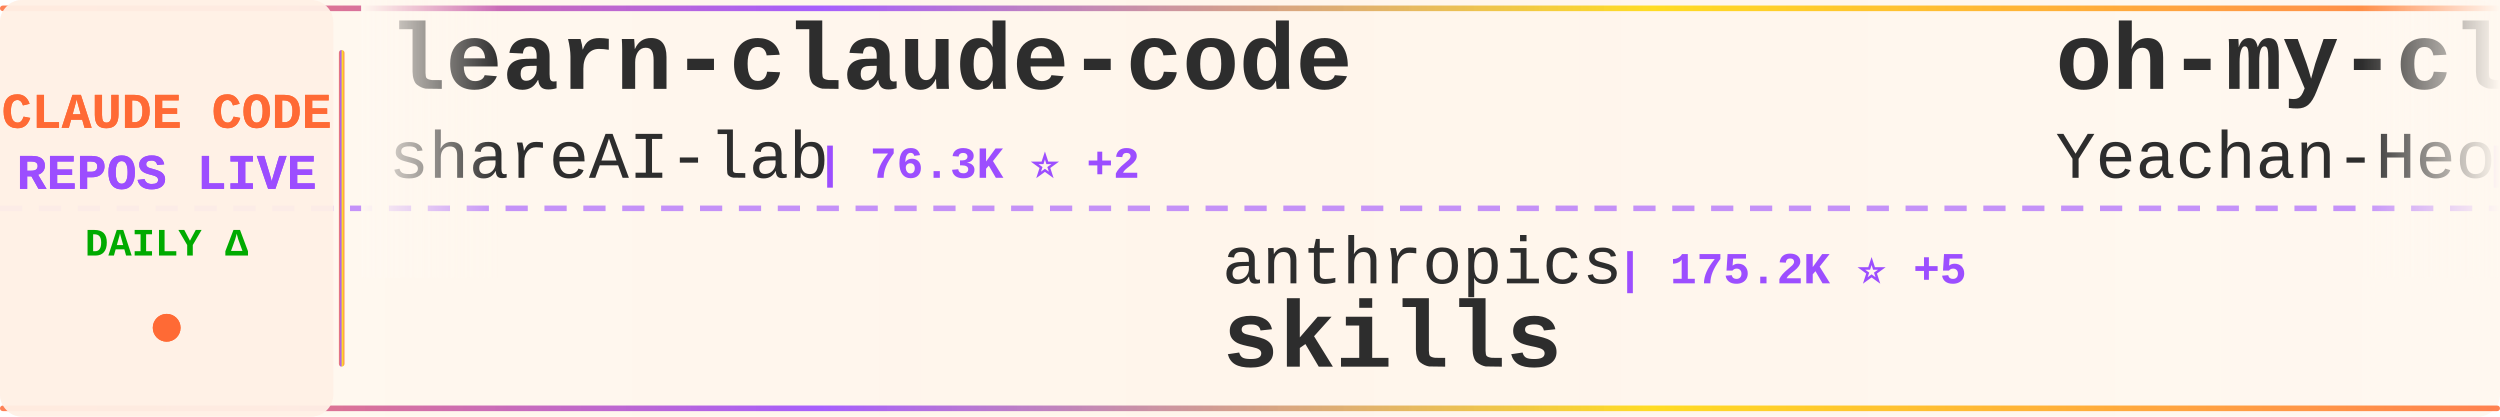
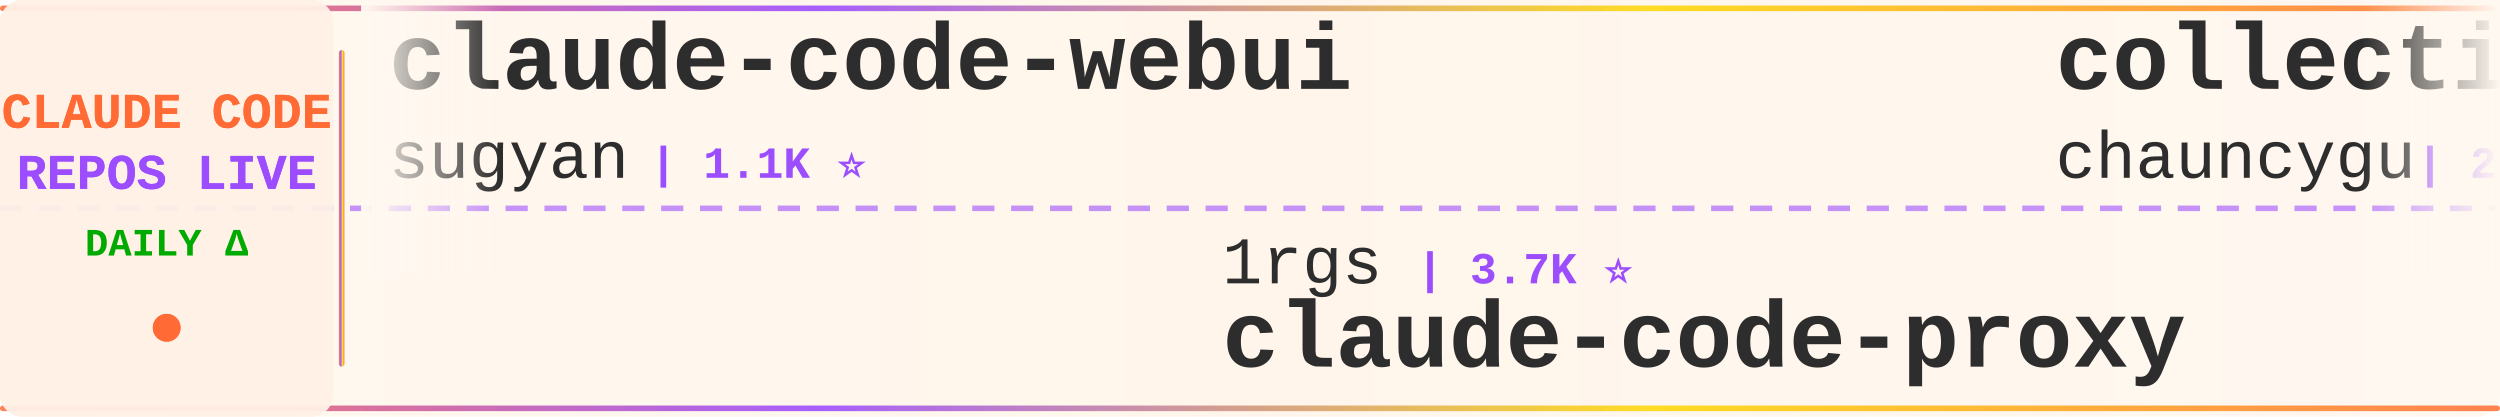
<svg xmlns="http://www.w3.org/2000/svg" width="900" height="150">
  <defs>
    <linearGradient id="tickerBg" x1="0%" y1="0%" x2="100%" y2="0%">
      <stop offset="0%" style="stop-color:#fff8f0;stop-opacity:0.98" />
      <stop offset="50%" style="stop-color:#fff5eb;stop-opacity:1" />
      <stop offset="100%" style="stop-color:#fff8f0;stop-opacity:0.98" />
    </linearGradient>
    <linearGradient id="borderGrad" x1="0%" y1="0%" x2="100%" y2="0%">
      <stop offset="0%" style="stop-color:#FF6B35;stop-opacity:0.85">
        <animate attributeName="stop-opacity" values="0.85;1;0.85" dur="2s" repeatCount="indefinite" />
      </stop>
      <stop offset="33%" style="stop-color:#9C4EFF;stop-opacity:0.9">
        <animate attributeName="stop-opacity" values="0.9;1;0.9" dur="2.2s" repeatCount="indefinite" />
      </stop>
      <stop offset="66%" style="stop-color:#FFD700;stop-opacity:0.85">
        <animate attributeName="stop-opacity" values="0.85;1;0.85" dur="1.8s" repeatCount="indefinite" />
      </stop>
      <stop offset="100%" style="stop-color:#FF6B35;stop-opacity:0.85">
        <animate attributeName="stop-opacity" values="0.85;1;0.85" dur="2s" repeatCount="indefinite" />
      </stop>
    </linearGradient>
    <filter id="textGlow">
      <feGaussianBlur stdDeviation="0.15" result="coloredBlur" />
      <feMerge>
        <feMergeNode in="coloredBlur" />
        <feMergeNode in="SourceGraphic" />
      </feMerge>
    </filter>
    <filter id="metricGlow">
      <feGaussianBlur stdDeviation="0.2" result="coloredBlur" />
      <feMerge>
        <feMergeNode in="coloredBlur" />
        <feMergeNode in="SourceGraphic" />
      </feMerge>
    </filter>
    <linearGradient id="leftFade" x1="0%" y1="0%" x2="100%" y2="0%">
      <stop offset="0%" style="stop-color:#fff8f0;stop-opacity:1" />
      <stop offset="100%" style="stop-color:#fff8f0;stop-opacity:0" />
    </linearGradient>
    <linearGradient id="rightFade" x1="0%" y1="0%" x2="100%" y2="0%">
      <stop offset="0%" style="stop-color:#fff8f0;stop-opacity:0" />
      <stop offset="100%" style="stop-color:#fff8f0;stop-opacity:1" />
    </linearGradient>
  </defs>
  <rect width="900" height="150" fill="url(#tickerBg)" rx="8" />
  <rect x="0" y="2" width="900" height="2" fill="url(#borderGrad)" rx="1" />
  <rect x="0" y="146" width="900" height="2" fill="url(#borderGrad)" rx="1" />
  <line x1="0" y1="75" x2="900" y2="75" stroke="#9C4EFF" stroke-width="2" stroke-dasharray="8 6" opacity="0.6" />
  <rect x="0" y="0" width="120" height="150" fill="#fff0e6" opacity="0.95" rx="8" />
  <text x="60" y="46" font-family="'Courier New', monospace" font-size="18" font-weight="bold" fill="#FF6B35" text-anchor="middle" filter="url(#textGlow)">
    CLAUDE CODE
  </text>
  <text x="60" y="68" font-family="'Courier New', monospace" font-size="18" font-weight="bold" fill="#9C4EFF" text-anchor="middle" filter="url(#textGlow)">
    REPOS LIVE
  </text>
  <text x="60" y="92" font-family="'Courier New', monospace" font-size="14" font-weight="bold" fill="#00aa00" text-anchor="middle">
    DAILY Δ
  </text>
  <circle cx="60" cy="118" r="5" fill="#FF6B35" filter="url(#metricGlow)">
    <animate attributeName="r" values="4;6;4" dur="1.5s" repeatCount="indefinite" />
    <animate attributeName="opacity" values="0.6;1;0.6" dur="1.5s" repeatCount="indefinite" />
  </circle>
  <rect x="122" y="18" width="2" height="114" fill="url(#borderGrad)" rx="1" />
  <clipPath id="tickerClip">
    <rect x="130" y="0" width="770" height="150" />
  </clipPath>
  <g clip-path="url(#tickerClip)">
    <g id="tickerItems">
      <animateTransform attributeName="transform" attributeType="XML" type="translate" from="0 0" to="-3000 0" dur="54s" repeatCount="indefinite" />
      <g transform="translate(0, 0)">
-         <text x="140" y="32" font-family="'Courier New', monospace" font-size="34" font-weight="bold" fill="#2d2d2d">learn-claude-code</text>
-         <text x="140" y="64" font-family="'Courier New', monospace" font-size="24" font-weight="normal" fill="#2d2d2d" opacity="1.0">shareAI-lab</text>
-         <text x="294" y="64" font-family="'Courier New', monospace" font-size="16" font-weight="bold" fill="#9C4EFF"> | 76.3K ⭐ +2</text>
+         <text x="140" y="32" font-family="'Courier New', monospace" font-size="34" font-weight="bold" fill="#2d2d2d">claude-code-webui</text>
+         <text x="140" y="64" font-family="'Courier New', monospace" font-size="24" font-weight="normal" fill="#2d2d2d" opacity="1.0">sugyan</text>
+         <text x="234" y="64" font-family="'Courier New', monospace" font-size="16" font-weight="bold" fill="#9C4EFF"> | 1.1K ⭐</text>
      </g>
      <g transform="translate(300, 0)">
-         <text x="140" y="102" font-family="'Courier New', monospace" font-size="24" font-weight="normal" fill="#2d2d2d" opacity="1.0">anthropics</text>
-         <text x="282" y="102" font-family="'Courier New', monospace" font-size="16" font-weight="bold" fill="#9C4EFF"> | 175.2K ⭐ +5</text>
-         <text x="140" y="132" font-family="'Courier New', monospace" font-size="34" font-weight="bold" fill="#2d2d2d">skills</text>
+         <text x="140" y="102" font-family="'Courier New', monospace" font-size="24" font-weight="normal" fill="#2d2d2d" opacity="1.0">1rgs</text>
+         <text x="210" y="102" font-family="'Courier New', monospace" font-size="16" font-weight="bold" fill="#9C4EFF"> | 3.7K ⭐</text>
+         <text x="140" y="132" font-family="'Courier New', monospace" font-size="34" font-weight="bold" fill="#2d2d2d">claude-code-proxy</text>
      </g>
      <g transform="translate(600, 0)">
-         <text x="140" y="32" font-family="'Courier New', monospace" font-size="34" font-weight="bold" fill="#2d2d2d">oh-my-claudecode</text>
-         <text x="140" y="64" font-family="'Courier New', monospace" font-size="24" font-weight="normal" fill="#2d2d2d" opacity="1.0">Yeachan-Heo</text>
-         <text x="294" y="64" font-family="'Courier New', monospace" font-size="16" font-weight="bold" fill="#9C4EFF"> | 39.1K ⭐ +1</text>
+         <text x="140" y="32" font-family="'Courier New', monospace" font-size="34" font-weight="bold" fill="#2d2d2d">collection-claude-code-s...</text>
+         <text x="140" y="64" font-family="'Courier New', monospace" font-size="24" font-weight="normal" fill="#2d2d2d" opacity="1.0">chauncygu</text>
+         <text x="270" y="64" font-family="'Courier New', monospace" font-size="16" font-weight="bold" fill="#9C4EFF"> | 2.8K ⭐</text>
      </g>
      <g transform="translate(900, 0)">
-         <text x="140" y="102" font-family="'Courier New', monospace" font-size="24" font-weight="normal" fill="#2d2d2d" opacity="1.0">KPR111</text>
-         <text x="234" y="102" font-family="'Courier New', monospace" font-size="16" font-weight="bold" fill="#9C4EFF"> | 18 ⭐</text>
-         <text x="140" y="132" font-family="'Courier New', monospace" font-size="34" font-weight="bold" fill="#2d2d2d">Claude-Code</text>
+         <text x="140" y="102" font-family="'Courier New', monospace" font-size="24" font-weight="normal" fill="#2d2d2d" opacity="1.0">huangserva</text>
+         <text x="282" y="102" font-family="'Courier New', monospace" font-size="16" font-weight="bold" fill="#9C4EFF"> | 627 ⭐</text>
+         <text x="140" y="132" font-family="'Courier New', monospace" font-size="34" font-weight="bold" fill="#2d2d2d">claude-code-cli</text>
      </g>
      <g transform="translate(1200, 0)">
-         <text x="140" y="32" font-family="'Courier New', monospace" font-size="34" font-weight="bold" fill="#2d2d2d">claude-code-source-code-...</text>
-         <text x="140" y="64" font-family="'Courier New', monospace" font-size="24" font-weight="normal" fill="#2d2d2d" opacity="1.0">ghuntley</text>
-         <text x="258" y="64" font-family="'Courier New', monospace" font-size="16" font-weight="bold" fill="#9C4EFF"> | 991 ⭐</text>
+         <text x="140" y="32" font-family="'Courier New', monospace" font-size="34" font-weight="bold" fill="#2d2d2d">ClaudeCodeAgents</text>
+         <text x="140" y="64" font-family="'Courier New', monospace" font-size="24" font-weight="normal" fill="#2d2d2d" opacity="1.0">darcyegb</text>
+         <text x="258" y="64" font-family="'Courier New', monospace" font-size="16" font-weight="bold" fill="#9C4EFF"> | 761 ⭐</text>
      </g>
      <g transform="translate(1500, 0)">
-         <text x="140" y="102" font-family="'Courier New', monospace" font-size="24" font-weight="normal" fill="#2d2d2d" opacity="1.0">RichardAtCT</text>
-         <text x="294" y="102" font-family="'Courier New', monospace" font-size="16" font-weight="bold" fill="#9C4EFF"> | 2.8K ⭐</text>
-         <text x="140" y="132" font-family="'Courier New', monospace" font-size="34" font-weight="bold" fill="#2d2d2d">claude-code-telegram</text>
+         <text x="140" y="102" font-family="'Courier New', monospace" font-size="24" font-weight="normal" fill="#2d2d2d" opacity="1.0">AprilNEA</text>
+         <text x="258" y="102" font-family="'Courier New', monospace" font-size="16" font-weight="bold" fill="#9C4EFF"> | 391 ⭐</text>
+         <text x="140" y="132" font-family="'Courier New', monospace" font-size="34" font-weight="bold" fill="#2d2d2d">claude-code-source</text>
      </g>
      <g transform="translate(1800, 0)">
-         <text x="140" y="32" font-family="'Courier New', monospace" font-size="34" font-weight="bold" fill="#2d2d2d">claude-code-book</text>
-         <text x="140" y="64" font-family="'Courier New', monospace" font-size="24" font-weight="normal" fill="#2d2d2d" opacity="1.0">lintsinghua</text>
-         <text x="294" y="64" font-family="'Courier New', monospace" font-size="16" font-weight="bold" fill="#9C4EFF"> | 4.2K ⭐</text>
+         <text x="140" y="32" font-family="'Courier New', monospace" font-size="34" font-weight="bold" fill="#2d2d2d">claude-code-transcripts</text>
+         <text x="140" y="64" font-family="'Courier New', monospace" font-size="24" font-weight="normal" fill="#2d2d2d" opacity="1.0">simonw</text>
+         <text x="234" y="64" font-family="'Courier New', monospace" font-size="16" font-weight="bold" fill="#9C4EFF"> | 1.7K ⭐ +1</text>
      </g>
      <g transform="translate(2100, 0)">
-         <text x="140" y="102" font-family="'Courier New', monospace" font-size="24" font-weight="normal" fill="#2d2d2d" opacity="1.0">ccplugins</text>
-         <text x="270" y="102" font-family="'Courier New', monospace" font-size="16" font-weight="bold" fill="#9C4EFF"> | 933 ⭐</text>
-         <text x="140" y="132" font-family="'Courier New', monospace" font-size="34" font-weight="bold" fill="#2d2d2d">awesome-claude-code-plug...</text>
+         <text x="140" y="102" font-family="'Courier New', monospace" font-size="24" font-weight="normal" fill="#2d2d2d" opacity="1.0">shareAI-lab</text>
+         <text x="294" y="102" font-family="'Courier New', monospace" font-size="16" font-weight="bold" fill="#9C4EFF"> | 76.4K ⭐ +11</text>
+         <text x="140" y="132" font-family="'Courier New', monospace" font-size="34" font-weight="bold" fill="#2d2d2d">learn-claude-code</text>
      </g>
      <g transform="translate(2400, 0)">
-         <text x="140" y="32" font-family="'Courier New', monospace" font-size="34" font-weight="bold" fill="#2d2d2d">claude-code-router</text>
-         <text x="140" y="64" font-family="'Courier New', monospace" font-size="24" font-weight="normal" fill="#2d2d2d" opacity="1.0">musistudio</text>
-         <text x="282" y="64" font-family="'Courier New', monospace" font-size="16" font-weight="bold" fill="#9C4EFF"> | 37.1K ⭐</text>
+         <text x="140" y="32" font-family="'Courier New', monospace" font-size="34" font-weight="bold" fill="#2d2d2d">claude-coder</text>
+         <text x="140" y="64" font-family="'Courier New', monospace" font-size="24" font-weight="normal" fill="#2d2d2d" opacity="1.0">kodu-ai</text>
+         <text x="246" y="64" font-family="'Courier New', monospace" font-size="16" font-weight="bold" fill="#9C4EFF"> | 5.2K ⭐</text>
      </g>
      <g transform="translate(2700, 0)">
-         <text x="140" y="102" font-family="'Courier New', monospace" font-size="24" font-weight="normal" fill="#2d2d2d" opacity="1.0">Donchitos</text>
-         <text x="270" y="102" font-family="'Courier New', monospace" font-size="16" font-weight="bold" fill="#9C4EFF"> | 24.9K ⭐</text>
-         <text x="140" y="132" font-family="'Courier New', monospace" font-size="34" font-weight="bold" fill="#2d2d2d">Claude-Code-Game-Studios</text>
+         <text x="140" y="102" font-family="'Courier New', monospace" font-size="24" font-weight="normal" fill="#2d2d2d" opacity="1.0">WorldFlowAI</text>
+         <text x="294" y="102" font-family="'Courier New', monospace" font-size="16" font-weight="bold" fill="#9C4EFF"> | 2.7K ⭐ +8</text>
+         <text x="140" y="132" font-family="'Courier New', monospace" font-size="34" font-weight="bold" fill="#2d2d2d">everything-claude-code</text>
      </g>
      <g transform="translate(3000, 0)">
-         <text x="140" y="32" font-family="'Courier New', monospace" font-size="34" font-weight="bold" fill="#2d2d2d">learn-claude-code</text>
-         <text x="140" y="64" font-family="'Courier New', monospace" font-size="24" font-weight="normal" fill="#2d2d2d" opacity="1.0">shareAI-lab</text>
-         <text x="294" y="64" font-family="'Courier New', monospace" font-size="16" font-weight="bold" fill="#9C4EFF"> | 76.3K ⭐ +2</text>
+         <text x="140" y="32" font-family="'Courier New', monospace" font-size="34" font-weight="bold" fill="#2d2d2d">claude-code-webui</text>
+         <text x="140" y="64" font-family="'Courier New', monospace" font-size="24" font-weight="normal" fill="#2d2d2d" opacity="1.0">sugyan</text>
+         <text x="234" y="64" font-family="'Courier New', monospace" font-size="16" font-weight="bold" fill="#9C4EFF"> | 1.1K ⭐</text>
      </g>
      <g transform="translate(3300, 0)">
-         <text x="140" y="102" font-family="'Courier New', monospace" font-size="24" font-weight="normal" fill="#2d2d2d" opacity="1.0">anthropics</text>
-         <text x="282" y="102" font-family="'Courier New', monospace" font-size="16" font-weight="bold" fill="#9C4EFF"> | 175.2K ⭐ +5</text>
-         <text x="140" y="132" font-family="'Courier New', monospace" font-size="34" font-weight="bold" fill="#2d2d2d">skills</text>
+         <text x="140" y="102" font-family="'Courier New', monospace" font-size="24" font-weight="normal" fill="#2d2d2d" opacity="1.0">1rgs</text>
+         <text x="210" y="102" font-family="'Courier New', monospace" font-size="16" font-weight="bold" fill="#9C4EFF"> | 3.7K ⭐</text>
+         <text x="140" y="132" font-family="'Courier New', monospace" font-size="34" font-weight="bold" fill="#2d2d2d">claude-code-proxy</text>
      </g>
      <g transform="translate(3600, 0)">
-         <text x="140" y="32" font-family="'Courier New', monospace" font-size="34" font-weight="bold" fill="#2d2d2d">oh-my-claudecode</text>
-         <text x="140" y="64" font-family="'Courier New', monospace" font-size="24" font-weight="normal" fill="#2d2d2d" opacity="1.0">Yeachan-Heo</text>
-         <text x="294" y="64" font-family="'Courier New', monospace" font-size="16" font-weight="bold" fill="#9C4EFF"> | 39.1K ⭐ +1</text>
+         <text x="140" y="32" font-family="'Courier New', monospace" font-size="34" font-weight="bold" fill="#2d2d2d">collection-claude-code-s...</text>
+         <text x="140" y="64" font-family="'Courier New', monospace" font-size="24" font-weight="normal" fill="#2d2d2d" opacity="1.0">chauncygu</text>
+         <text x="270" y="64" font-family="'Courier New', monospace" font-size="16" font-weight="bold" fill="#9C4EFF"> | 2.8K ⭐</text>
      </g>
      <g transform="translate(3900, 0)">
-         <text x="140" y="102" font-family="'Courier New', monospace" font-size="24" font-weight="normal" fill="#2d2d2d" opacity="1.0">KPR111</text>
-         <text x="234" y="102" font-family="'Courier New', monospace" font-size="16" font-weight="bold" fill="#9C4EFF"> | 18 ⭐</text>
-         <text x="140" y="132" font-family="'Courier New', monospace" font-size="34" font-weight="bold" fill="#2d2d2d">Claude-Code</text>
+         <text x="140" y="102" font-family="'Courier New', monospace" font-size="24" font-weight="normal" fill="#2d2d2d" opacity="1.0">huangserva</text>
+         <text x="282" y="102" font-family="'Courier New', monospace" font-size="16" font-weight="bold" fill="#9C4EFF"> | 627 ⭐</text>
+         <text x="140" y="132" font-family="'Courier New', monospace" font-size="34" font-weight="bold" fill="#2d2d2d">claude-code-cli</text>
      </g>
    </g>
  </g>
  <rect x="130" y="0" width="50" height="100" fill="url(#leftFade)" />
  <rect x="850" y="0" width="50" height="100" fill="url(#rightFade)" />
</svg>
